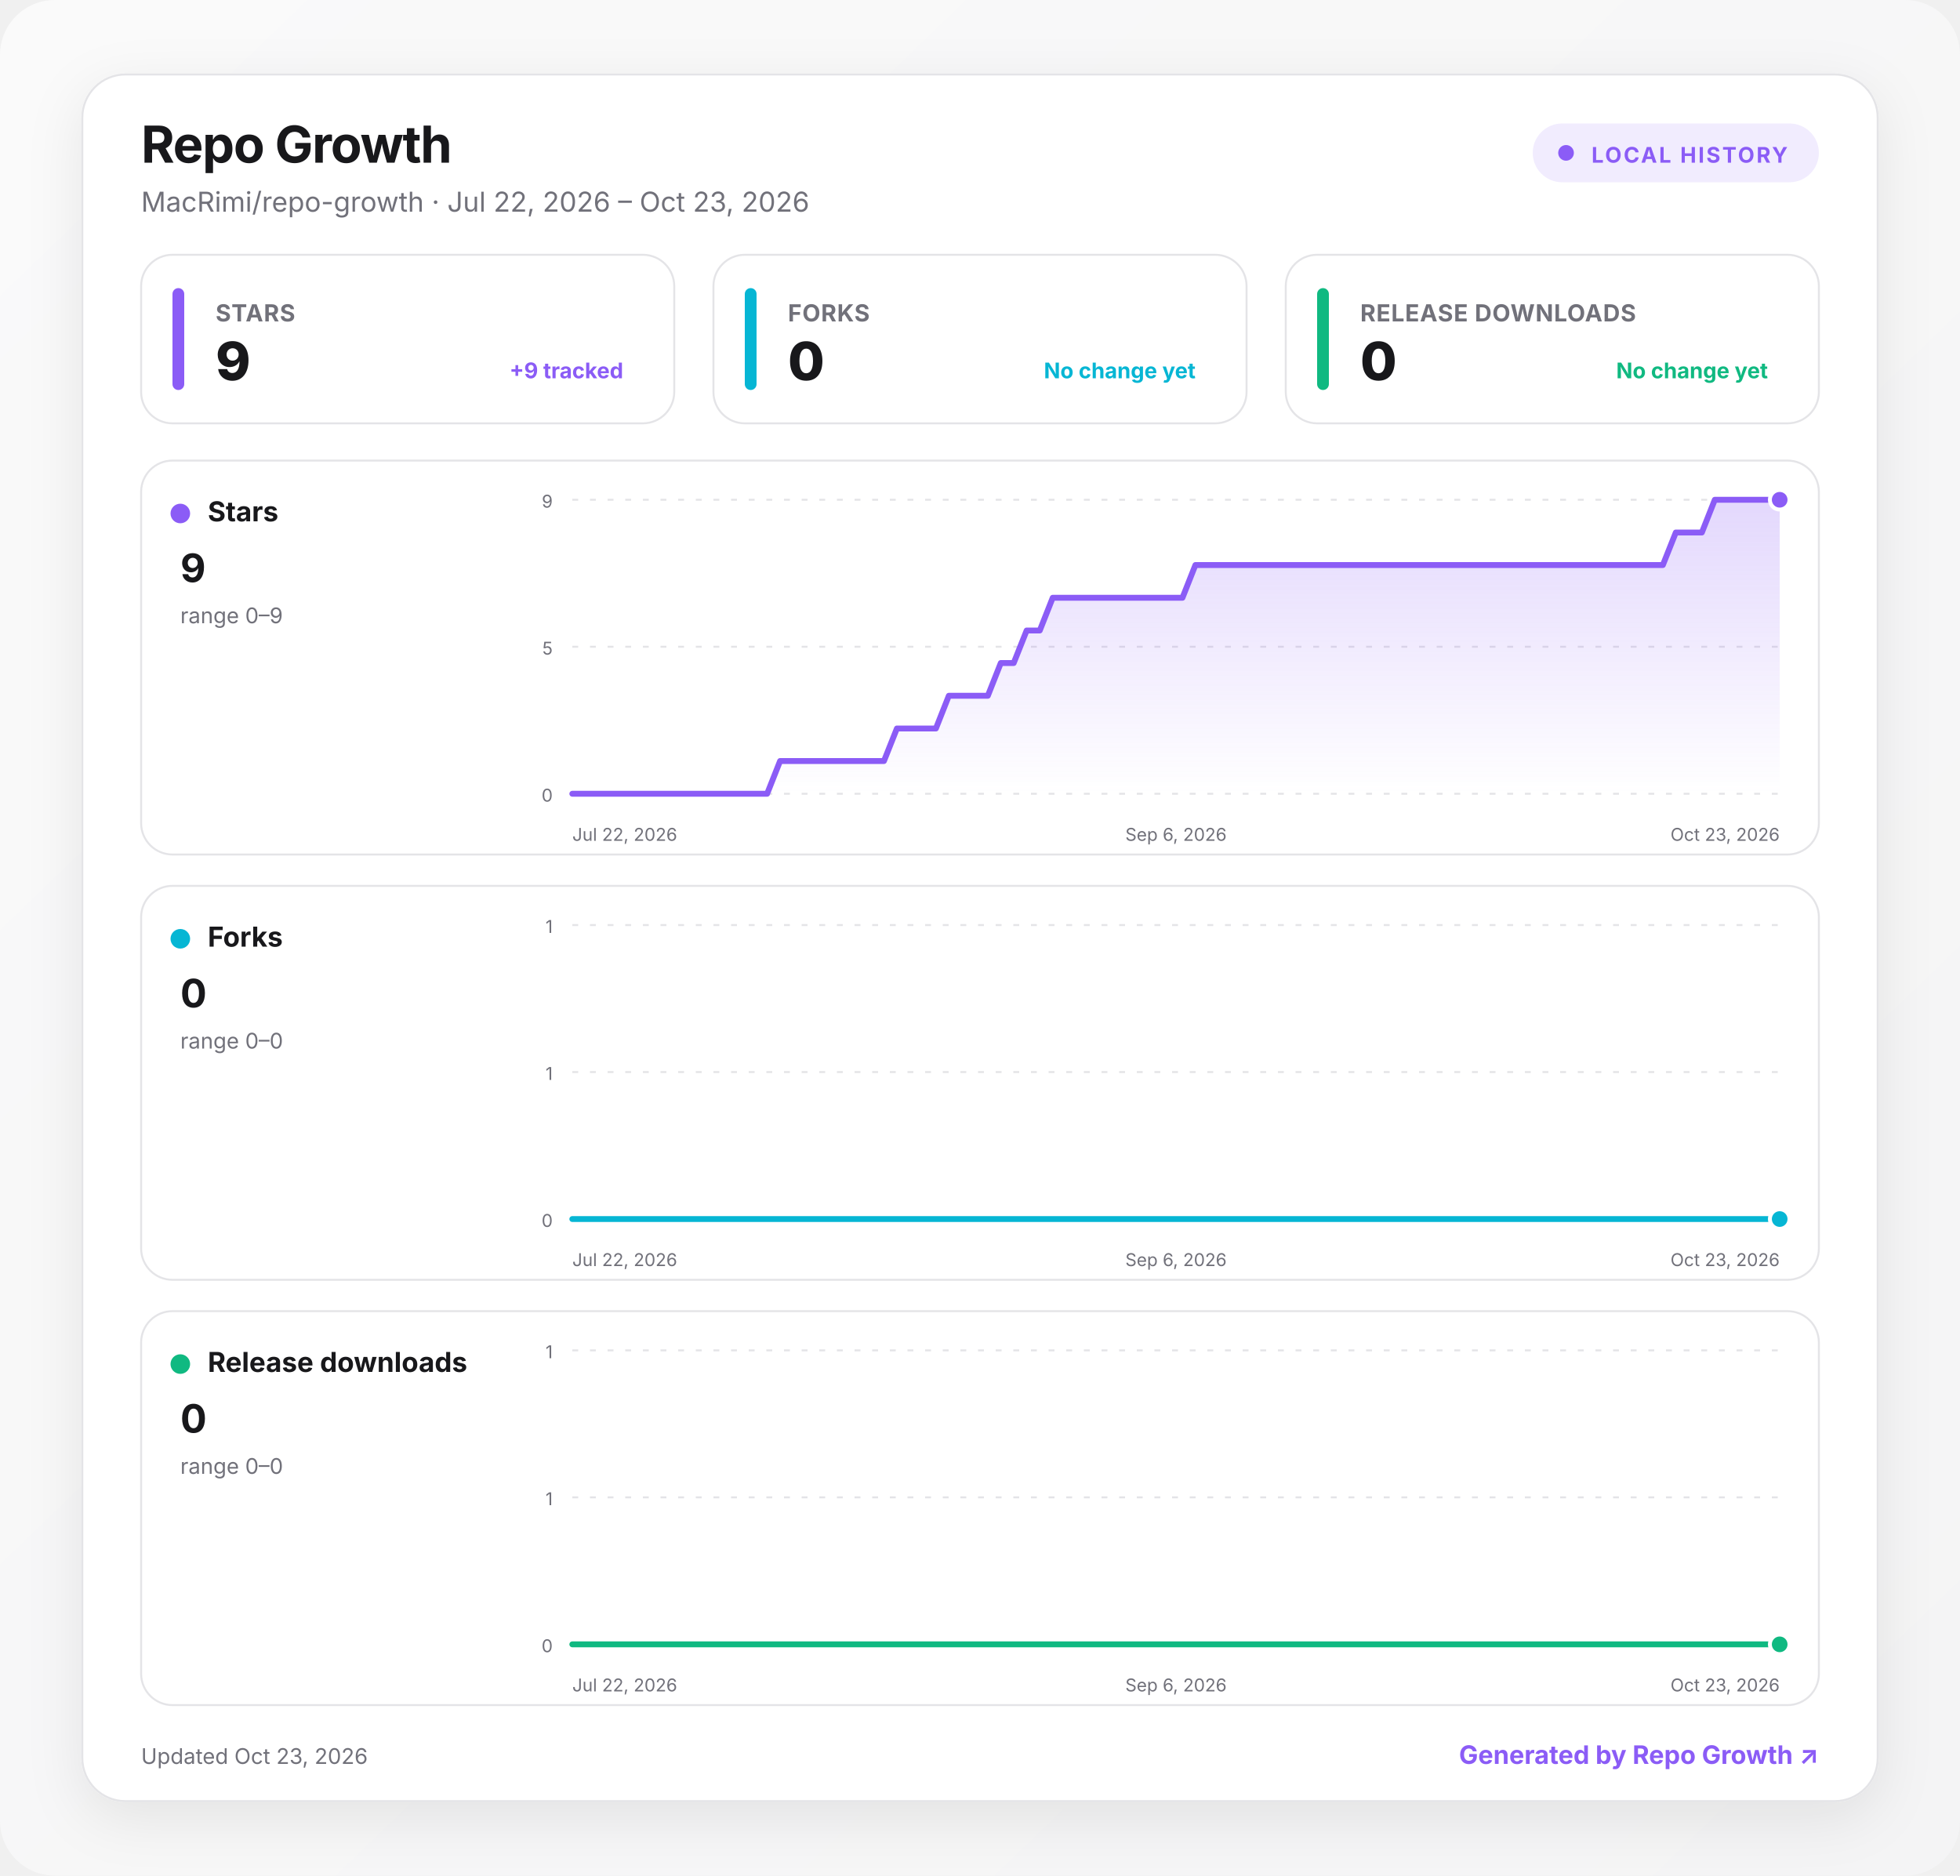
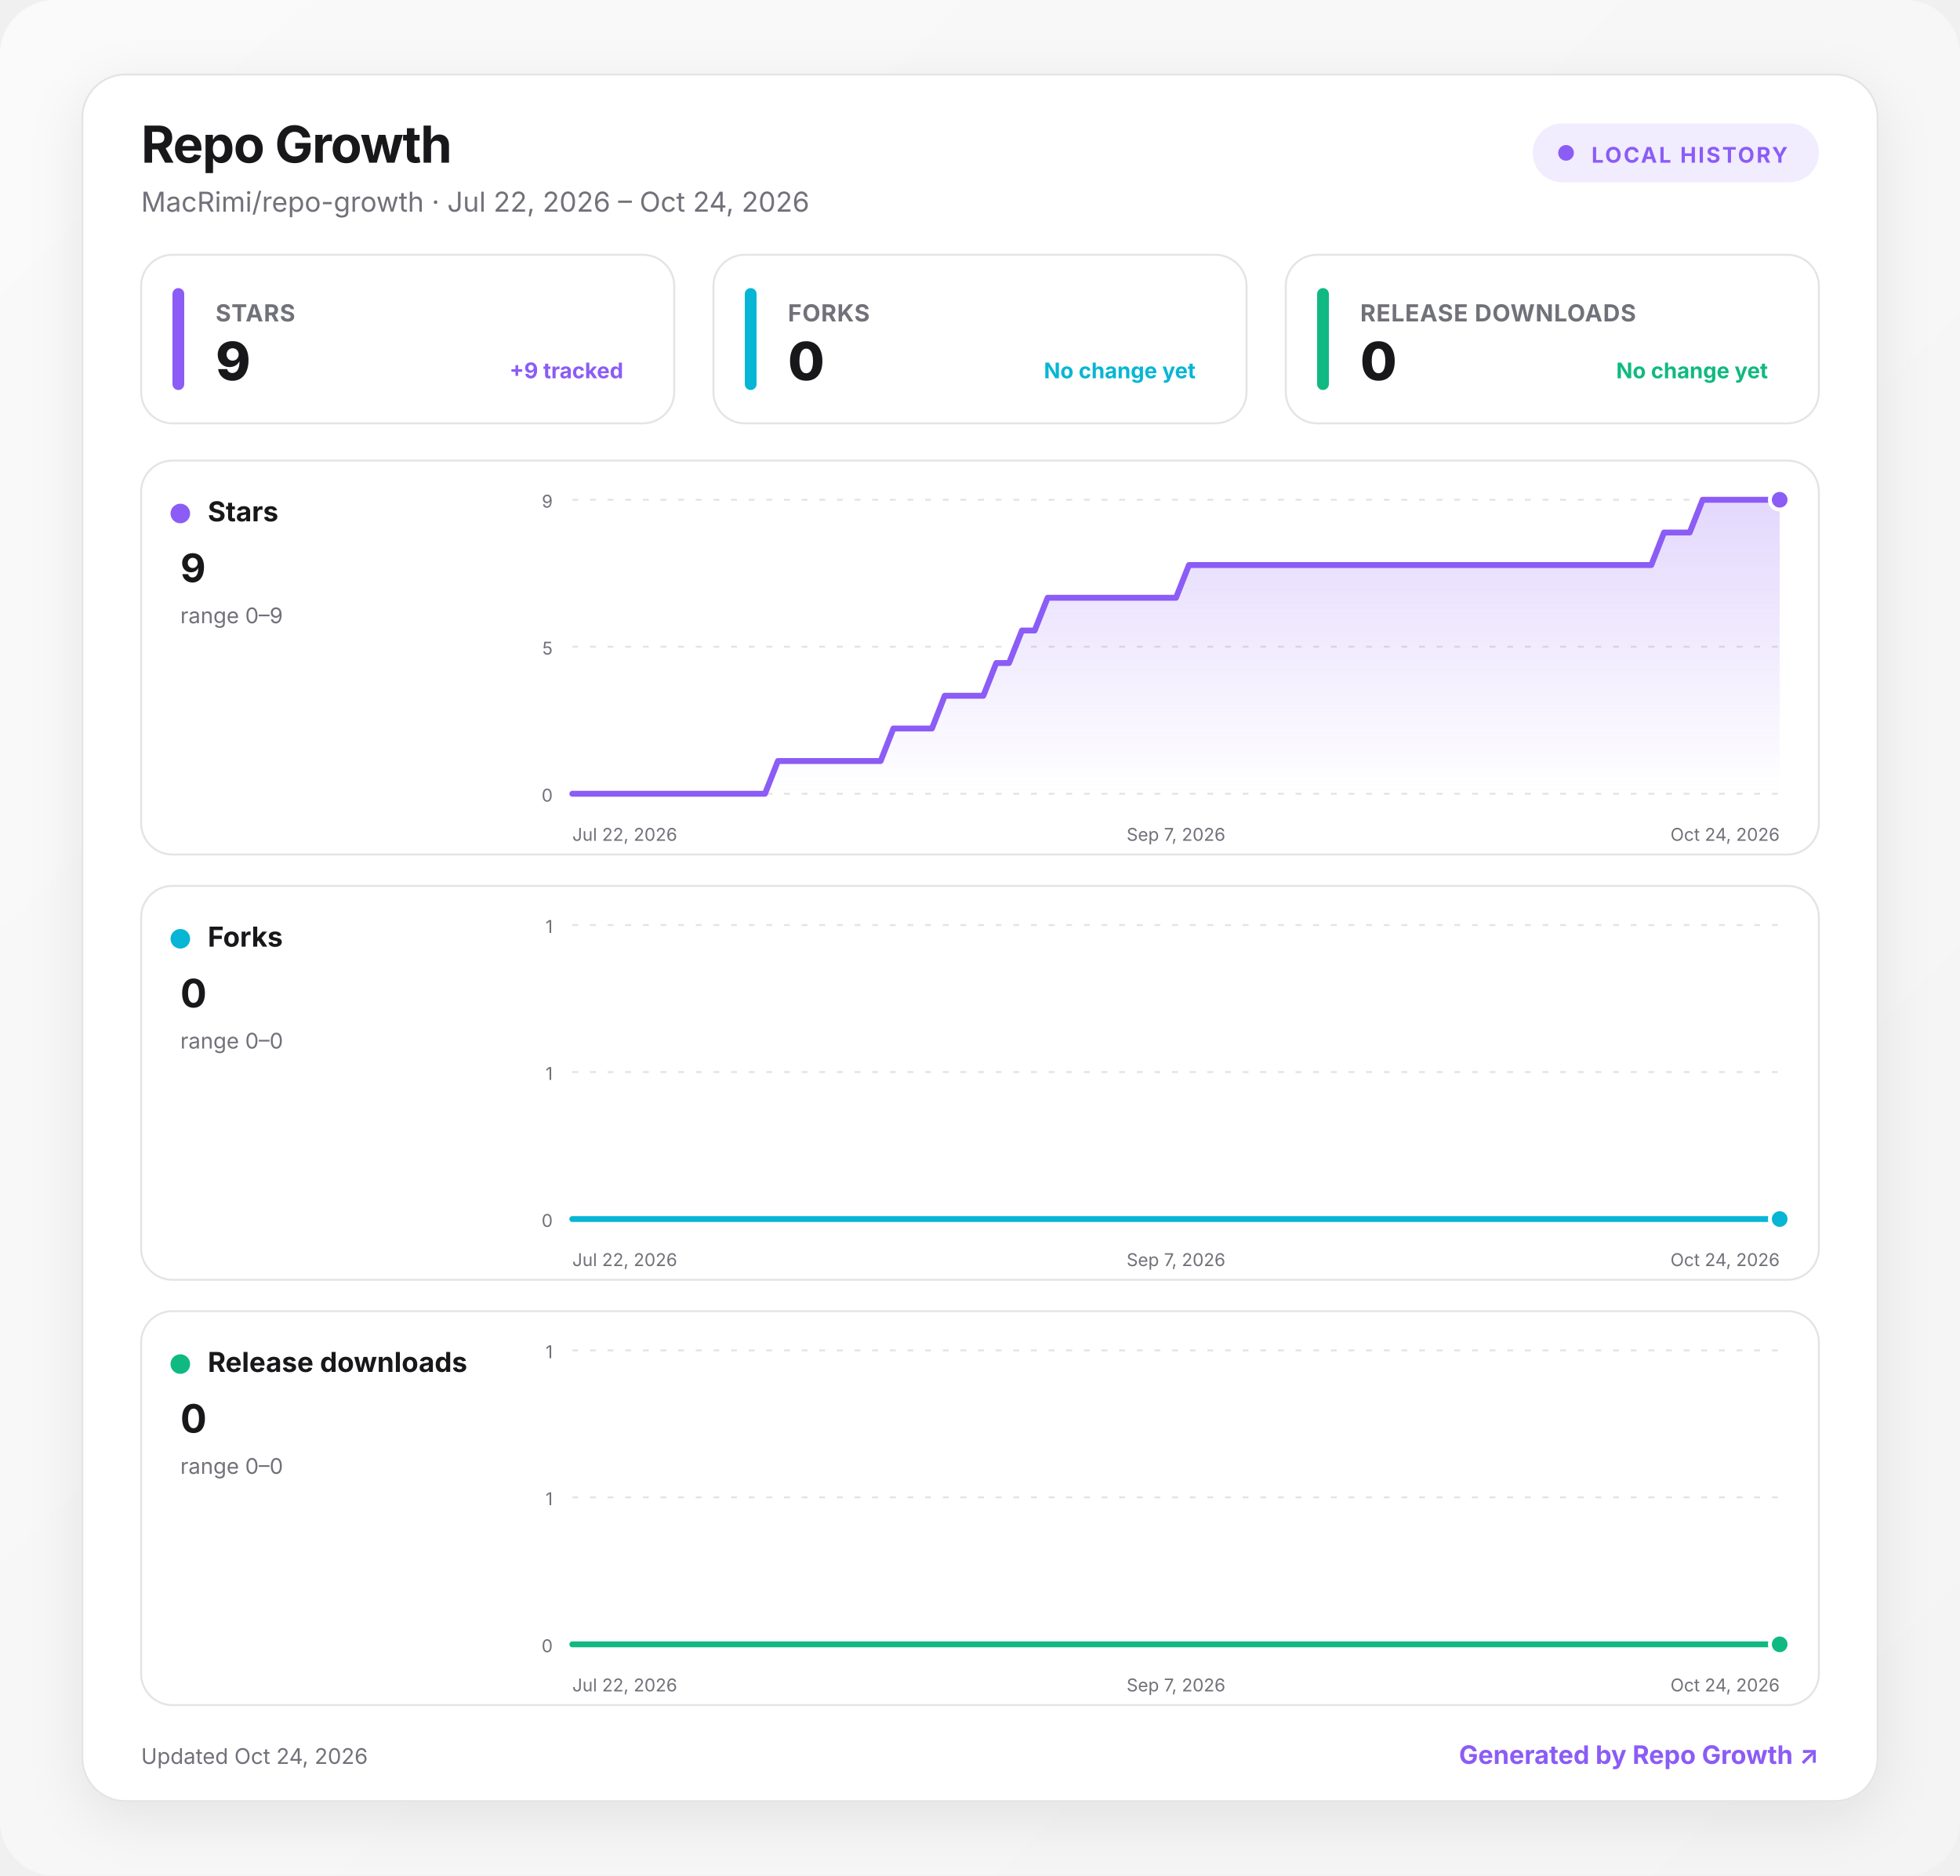
<svg xmlns="http://www.w3.org/2000/svg" width="1000" height="957" viewBox="0 0 1000 957" role="img" aria-labelledby="title desc">
  <defs>
    <linearGradient id="background" x1="0" y1="0" x2="1" y2="1">
      <stop offset="0" stop-color="#fafafa" />
      <stop offset="1" stop-color="#f4f4f5" />
    </linearGradient>
    <linearGradient id="fill-stars" x1="0" y1="0" x2="0" y2="1">
      <stop offset="0" stop-color="#8b5cf6" stop-opacity=".24" />
      <stop offset="1" stop-color="#8b5cf6" stop-opacity="0" />
    </linearGradient>
    <linearGradient id="fill-forks" x1="0" y1="0" x2="0" y2="1">
      <stop offset="0" stop-color="#06b6d4" stop-opacity=".24" />
      <stop offset="1" stop-color="#06b6d4" stop-opacity="0" />
    </linearGradient>
    <linearGradient id="fill-downloads" x1="0" y1="0" x2="0" y2="1">
      <stop offset="0" stop-color="#10b981" stop-opacity=".24" />
      <stop offset="1" stop-color="#10b981" stop-opacity="0" />
    </linearGradient>
    <filter id="shadow" x="-10%" y="-10%" width="120%" height="130%">
      <feDropShadow dx="0" dy="8" stdDeviation="14" flood-color="#18181b" flood-opacity=".08" />
    </filter>
    <style>
      :root { color-scheme: light dark; }
      .bg { fill: url(#background); }
      .surface { fill: #ffffff; stroke: #e4e4e7; }
      .panel { fill: #ffffff; stroke: #e4e4e7; }
      .primary { fill: #18181b; }
      .secondary { fill: #71717a; }
      .grid { stroke: #e4e4e7; }
      text { font-family: Inter, ui-sans-serif, system-ui, -apple-system, BlinkMacSystemFont, "Segoe UI", sans-serif; }
      @media (prefers-color-scheme: dark) {
        .bg { fill: #09090b; }
        .surface, .panel { fill: #111113; stroke: #27272a; }
        .primary { fill: #fafafa; }
        .secondary { fill: #a1a1aa; }
        .grid { stroke: #27272a; }
      }
    </style>
  </defs>
  <rect class="bg" width="1000" height="957" rx="28" />
  <g transform="translate(42 38)">
    <rect x="0" y="0" width="916" height="881" rx="22" class="surface" filter="url(#shadow)" />
    <text x="30" y="45" class="primary" font-size="26" font-weight="750" letter-spacing="-.5">Repo Growth</text>
-     <text x="30" y="70" class="secondary" font-size="14">MacRimi/repo-growth · Jul 22, 2026 – Oct 23, 2026</text>
+     <text x="30" y="70" class="secondary" font-size="14">MacRimi/repo-growth · Jul 22, 2026 – Oct 24, 2026</text>
    <g transform="translate(740 25)">
      <rect width="146" height="30" rx="15" fill="#8b5cf6" fill-opacity=".12" />
      <circle cx="17" cy="15" r="4" fill="#8b5cf6" />
      <text x="30" y="20" fill="#8b5cf6" font-size="11" font-weight="700" letter-spacing="1">LOCAL HISTORY</text>
    </g>
    <g transform="translate(30 92)">
      <rect width="272" height="86" rx="16" class="panel" />
      <rect x="16" y="17" width="6" height="52" rx="3" fill="#8b5cf6" />
      <text x="38" y="34" class="secondary" font-size="12" font-weight="650" letter-spacing=".3">STARS</text>
      <text x="38" y="64" class="primary" font-size="27" font-weight="760" letter-spacing="-.5">9</text>
      <text x="246" y="63" text-anchor="end" fill="#8b5cf6" font-size="11" font-weight="650">+9 tracked</text>
    </g>
    <g transform="translate(322 92)">
      <rect width="272" height="86" rx="16" class="panel" />
      <rect x="16" y="17" width="6" height="52" rx="3" fill="#06b6d4" />
      <text x="38" y="34" class="secondary" font-size="12" font-weight="650" letter-spacing=".3">FORKS</text>
      <text x="38" y="64" class="primary" font-size="27" font-weight="760" letter-spacing="-.5">0</text>
      <text x="246" y="63" text-anchor="end" fill="#06b6d4" font-size="11" font-weight="650">No change yet</text>
    </g>
    <g transform="translate(614 92)">
      <rect width="272" height="86" rx="16" class="panel" />
      <rect x="16" y="17" width="6" height="52" rx="3" fill="#10b981" />
      <text x="38" y="34" class="secondary" font-size="12" font-weight="650" letter-spacing=".3">RELEASE DOWNLOADS</text>
      <text x="38" y="64" class="primary" font-size="27" font-weight="760" letter-spacing="-.5">0</text>
      <text x="246" y="63" text-anchor="end" fill="#10b981" font-size="11" font-weight="650">No change yet</text>
    </g>
    <g transform="translate(30 197)">
      <rect width="856" height="201" rx="16" class="panel" />
      <circle cx="20" cy="27" r="5" fill="#8b5cf6" />
      <text x="34" y="31" class="primary" font-size="14" font-weight="700">Stars</text>
      <text x="20" y="62" class="primary" font-size="20" font-weight="750">9</text>
      <text x="20" y="83" class="secondary" font-size="11">range 0–9</text>
      <line x1="220" x2="836" y1="20" y2="20" class="grid" stroke-width="1" stroke-dasharray="3 6" />
      <text x="210" y="24" text-anchor="end" class="secondary" font-size="9">9</text>
      <line x1="220" x2="836" y1="95" y2="95" class="grid" stroke-width="1" stroke-dasharray="3 6" />
      <text x="210" y="99" text-anchor="end" class="secondary" font-size="9">5</text>
      <line x1="220" x2="836" y1="170" y2="170" class="grid" stroke-width="1" stroke-dasharray="3 6" />
      <text x="210" y="174" text-anchor="end" class="secondary" font-size="9">0</text>
-       <path d="M220 170 L226.6 170 L233.2 170 L239.9 170 L246.5 170 L253.1 170 L259.7 170 L266.4 170 L273 170 L279.6 170 L286.2 170 L292.9 170 L299.5 170 L306.1 170 L312.7 170 L319.4 170 L326 153.3 L332.6 153.3 L339.2 153.3 L345.8 153.3 L352.5 153.3 L359.1 153.3 L365.7 153.3 L372.3 153.3 L379 153.3 L385.6 136.7 L392.2 136.7 L398.8 136.7 L405.5 136.7 L412.1 120 L418.7 120 L425.3 120 L432 120 L438.6 103.3 L445.2 103.3 L451.8 86.7 L458.5 86.7 L465.1 70 L471.7 70 L478.3 70 L484.9 70 L491.6 70 L498.2 70 L504.8 70 L511.4 70 L518.1 70 L524.7 70 L531.3 70 L537.9 53.3 L544.6 53.3 L551.2 53.3 L557.8 53.3 L564.4 53.3 L571.1 53.3 L577.7 53.3 L584.3 53.3 L590.9 53.3 L597.5 53.3 L604.2 53.3 L610.8 53.3 L617.4 53.3 L624 53.3 L630.7 53.3 L637.3 53.3 L643.9 53.3 L650.5 53.3 L657.2 53.3 L663.8 53.3 L670.4 53.3 L677 53.3 L683.7 53.3 L690.3 53.3 L696.9 53.3 L703.5 53.3 L710.2 53.3 L716.8 53.3 L723.4 53.3 L730 53.3 L736.6 53.3 L743.3 53.3 L749.9 53.3 L756.5 53.3 L763.1 53.3 L769.8 53.3 L776.4 53.3 L783 36.7 L789.6 36.7 L796.3 36.7 L802.9 20 L809.5 20 L816.1 20 L822.8 20 L829.4 20 L836 20 L836 170 L220 170 Z" fill="url(#fill-stars)" />
-       <path d="M220 170 L226.6 170 L233.2 170 L239.9 170 L246.5 170 L253.1 170 L259.7 170 L266.4 170 L273 170 L279.6 170 L286.2 170 L292.9 170 L299.5 170 L306.1 170 L312.7 170 L319.4 170 L326 153.3 L332.6 153.3 L339.2 153.3 L345.8 153.3 L352.5 153.3 L359.1 153.3 L365.7 153.3 L372.3 153.3 L379 153.3 L385.6 136.7 L392.2 136.7 L398.8 136.7 L405.5 136.7 L412.1 120 L418.7 120 L425.3 120 L432 120 L438.6 103.3 L445.2 103.3 L451.8 86.7 L458.5 86.7 L465.1 70 L471.7 70 L478.3 70 L484.9 70 L491.6 70 L498.2 70 L504.8 70 L511.4 70 L518.1 70 L524.7 70 L531.3 70 L537.9 53.3 L544.6 53.3 L551.2 53.3 L557.8 53.3 L564.4 53.3 L571.1 53.3 L577.7 53.3 L584.3 53.3 L590.9 53.3 L597.5 53.3 L604.2 53.3 L610.8 53.3 L617.4 53.3 L624 53.3 L630.7 53.3 L637.3 53.3 L643.9 53.3 L650.5 53.3 L657.2 53.3 L663.8 53.3 L670.4 53.3 L677 53.3 L683.7 53.3 L690.3 53.3 L696.9 53.3 L703.5 53.3 L710.2 53.3 L716.8 53.3 L723.4 53.3 L730 53.3 L736.6 53.3 L743.3 53.3 L749.9 53.3 L756.5 53.3 L763.1 53.3 L769.8 53.3 L776.4 53.3 L783 36.7 L789.6 36.7 L796.3 36.7 L802.9 20 L809.5 20 L816.1 20 L822.8 20 L829.4 20 L836 20" fill="none" stroke="#8b5cf6" stroke-width="3" stroke-linecap="round" stroke-linejoin="round" />
+       <path d="M220 170 L226.6 170 L233.1 170 L239.7 170 L246.2 170 L252.8 170 L259.3 170 L265.9 170 L272.4 170 L279 170 L285.5 170 L292.1 170 L298.6 170 L305.2 170 L311.7 170 L318.3 170 L324.9 153.3 L331.4 153.3 L338 153.3 L344.5 153.3 L351.1 153.3 L357.6 153.3 L364.2 153.3 L370.7 153.3 L377.3 153.3 L383.8 136.7 L390.4 136.7 L396.9 136.7 L403.5 136.7 L410 120 L416.6 120 L423.1 120 L429.7 120 L436.3 103.3 L442.8 103.3 L449.4 86.7 L455.9 86.7 L462.5 70 L469 70 L475.6 70 L482.1 70 L488.7 70 L495.2 70 L501.8 70 L508.3 70 L514.9 70 L521.4 70 L528 70 L534.6 53.3 L541.1 53.3 L547.7 53.3 L554.2 53.3 L560.8 53.3 L567.3 53.3 L573.9 53.3 L580.4 53.3 L587 53.3 L593.5 53.3 L600.1 53.3 L606.6 53.3 L613.2 53.3 L619.7 53.3 L626.3 53.3 L632.9 53.3 L639.4 53.3 L646 53.3 L652.5 53.3 L659.1 53.3 L665.6 53.3 L672.2 53.3 L678.7 53.3 L685.3 53.3 L691.8 53.3 L698.4 53.3 L704.9 53.3 L711.5 53.3 L718 53.3 L724.6 53.3 L731.1 53.3 L737.7 53.3 L744.3 53.3 L750.8 53.3 L757.4 53.3 L763.9 53.3 L770.5 53.3 L777 36.7 L783.6 36.7 L790.1 36.7 L796.7 20 L803.2 20 L809.8 20 L816.3 20 L822.9 20 L829.4 20 L836 20 L836 170 L220 170 Z" fill="url(#fill-stars)" />
+       <path d="M220 170 L226.6 170 L233.1 170 L239.7 170 L246.2 170 L252.8 170 L259.3 170 L265.9 170 L272.4 170 L279 170 L285.5 170 L292.1 170 L298.6 170 L305.2 170 L311.7 170 L318.3 170 L324.9 153.3 L331.4 153.3 L338 153.3 L344.5 153.3 L351.1 153.3 L357.6 153.3 L364.2 153.3 L370.7 153.3 L377.3 153.3 L383.8 136.7 L390.4 136.7 L396.9 136.7 L403.5 136.7 L410 120 L416.6 120 L423.1 120 L429.7 120 L436.3 103.3 L442.8 103.3 L449.4 86.7 L455.9 86.7 L462.5 70 L469 70 L475.6 70 L482.1 70 L488.7 70 L495.2 70 L501.8 70 L508.3 70 L514.9 70 L521.4 70 L528 70 L534.6 53.3 L541.1 53.3 L547.7 53.3 L554.2 53.3 L560.8 53.3 L567.3 53.3 L573.9 53.3 L580.4 53.3 L587 53.3 L593.5 53.3 L600.1 53.3 L606.6 53.3 L613.2 53.3 L619.7 53.3 L626.3 53.3 L632.9 53.3 L639.4 53.3 L646 53.3 L652.5 53.3 L659.1 53.3 L665.6 53.3 L672.2 53.3 L678.7 53.3 L685.3 53.3 L691.8 53.3 L698.4 53.3 L704.9 53.3 L711.5 53.3 L718 53.3 L724.6 53.3 L731.1 53.3 L737.7 53.3 L744.3 53.3 L750.8 53.3 L757.4 53.3 L763.9 53.3 L770.5 53.3 L777 36.7 L783.6 36.7 L790.1 36.7 L796.7 20 L803.2 20 L809.8 20 L816.3 20 L822.9 20 L829.4 20 L836 20" fill="none" stroke="#8b5cf6" stroke-width="3" stroke-linecap="round" stroke-linejoin="round" />
      <circle cx="836" cy="20" r="5" fill="#8b5cf6" stroke="#fff" stroke-width="2" />
      <text x="220" y="194" text-anchor="start" class="secondary" font-size="9">Jul 22, 2026</text>
-       <text x="528" y="194" text-anchor="middle" class="secondary" font-size="9">Sep 6, 2026</text>
-       <text x="836" y="194" text-anchor="end" class="secondary" font-size="9">Oct 23, 2026</text>
+       <text x="528" y="194" text-anchor="middle" class="secondary" font-size="9">Sep 7, 2026</text>
+       <text x="836" y="194" text-anchor="end" class="secondary" font-size="9">Oct 24, 2026</text>
    </g>
    <g transform="translate(30 414)">
      <rect width="856" height="201" rx="16" class="panel" />
      <circle cx="20" cy="27" r="5" fill="#06b6d4" />
      <text x="34" y="31" class="primary" font-size="14" font-weight="700">Forks</text>
      <text x="20" y="62" class="primary" font-size="20" font-weight="750">0</text>
      <text x="20" y="83" class="secondary" font-size="11">range 0–0</text>
      <line x1="220" x2="836" y1="20" y2="20" class="grid" stroke-width="1" stroke-dasharray="3 6" />
      <text x="210" y="24" text-anchor="end" class="secondary" font-size="9">1</text>
      <line x1="220" x2="836" y1="95" y2="95" class="grid" stroke-width="1" stroke-dasharray="3 6" />
      <text x="210" y="99" text-anchor="end" class="secondary" font-size="9">1</text>
      <line x1="220" x2="836" y1="170" y2="170" class="grid" stroke-width="1" stroke-dasharray="3 6" />
      <text x="210" y="174" text-anchor="end" class="secondary" font-size="9">0</text>
-       <path d="M220 170 L226.6 170 L233.2 170 L239.9 170 L246.5 170 L253.1 170 L259.7 170 L266.4 170 L273 170 L279.6 170 L286.2 170 L292.9 170 L299.5 170 L306.1 170 L312.7 170 L319.4 170 L326 170 L332.6 170 L339.2 170 L345.8 170 L352.5 170 L359.1 170 L365.7 170 L372.3 170 L379 170 L385.6 170 L392.2 170 L398.8 170 L405.5 170 L412.1 170 L418.7 170 L425.3 170 L432 170 L438.6 170 L445.2 170 L451.8 170 L458.5 170 L465.1 170 L471.7 170 L478.3 170 L484.9 170 L491.6 170 L498.2 170 L504.8 170 L511.4 170 L518.1 170 L524.7 170 L531.3 170 L537.9 170 L544.6 170 L551.2 170 L557.8 170 L564.4 170 L571.1 170 L577.7 170 L584.3 170 L590.9 170 L597.5 170 L604.2 170 L610.8 170 L617.4 170 L624 170 L630.7 170 L637.3 170 L643.9 170 L650.5 170 L657.2 170 L663.8 170 L670.4 170 L677 170 L683.7 170 L690.3 170 L696.9 170 L703.5 170 L710.2 170 L716.8 170 L723.4 170 L730 170 L736.6 170 L743.3 170 L749.9 170 L756.5 170 L763.1 170 L769.8 170 L776.4 170 L783 170 L789.6 170 L796.3 170 L802.9 170 L809.5 170 L816.1 170 L822.8 170 L829.4 170 L836 170 L836 170 L220 170 Z" fill="url(#fill-forks)" />
-       <path d="M220 170 L226.6 170 L233.2 170 L239.9 170 L246.5 170 L253.1 170 L259.7 170 L266.4 170 L273 170 L279.6 170 L286.2 170 L292.9 170 L299.5 170 L306.1 170 L312.7 170 L319.4 170 L326 170 L332.6 170 L339.2 170 L345.8 170 L352.5 170 L359.1 170 L365.7 170 L372.3 170 L379 170 L385.6 170 L392.2 170 L398.8 170 L405.5 170 L412.1 170 L418.7 170 L425.3 170 L432 170 L438.6 170 L445.2 170 L451.8 170 L458.5 170 L465.1 170 L471.7 170 L478.3 170 L484.9 170 L491.6 170 L498.2 170 L504.8 170 L511.4 170 L518.1 170 L524.7 170 L531.3 170 L537.9 170 L544.6 170 L551.2 170 L557.8 170 L564.4 170 L571.1 170 L577.7 170 L584.3 170 L590.9 170 L597.5 170 L604.2 170 L610.8 170 L617.4 170 L624 170 L630.7 170 L637.3 170 L643.9 170 L650.5 170 L657.2 170 L663.8 170 L670.4 170 L677 170 L683.7 170 L690.3 170 L696.9 170 L703.5 170 L710.2 170 L716.8 170 L723.4 170 L730 170 L736.6 170 L743.3 170 L749.9 170 L756.5 170 L763.1 170 L769.8 170 L776.4 170 L783 170 L789.6 170 L796.3 170 L802.9 170 L809.5 170 L816.1 170 L822.8 170 L829.4 170 L836 170" fill="none" stroke="#06b6d4" stroke-width="3" stroke-linecap="round" stroke-linejoin="round" />
+       <path d="M220 170 L226.6 170 L233.1 170 L239.7 170 L246.2 170 L252.8 170 L259.3 170 L265.9 170 L272.4 170 L279 170 L285.5 170 L292.1 170 L298.6 170 L305.2 170 L311.7 170 L318.3 170 L324.9 170 L331.4 170 L338 170 L344.5 170 L351.1 170 L357.6 170 L364.2 170 L370.7 170 L377.3 170 L383.8 170 L390.4 170 L396.9 170 L403.5 170 L410 170 L416.6 170 L423.1 170 L429.7 170 L436.3 170 L442.8 170 L449.4 170 L455.9 170 L462.5 170 L469 170 L475.6 170 L482.1 170 L488.7 170 L495.2 170 L501.8 170 L508.3 170 L514.9 170 L521.4 170 L528 170 L534.6 170 L541.1 170 L547.7 170 L554.2 170 L560.8 170 L567.3 170 L573.9 170 L580.4 170 L587 170 L593.5 170 L600.1 170 L606.6 170 L613.2 170 L619.7 170 L626.3 170 L632.9 170 L639.4 170 L646 170 L652.5 170 L659.1 170 L665.6 170 L672.2 170 L678.7 170 L685.3 170 L691.8 170 L698.4 170 L704.9 170 L711.5 170 L718 170 L724.6 170 L731.1 170 L737.7 170 L744.3 170 L750.8 170 L757.4 170 L763.9 170 L770.5 170 L777 170 L783.6 170 L790.1 170 L796.7 170 L803.2 170 L809.8 170 L816.3 170 L822.9 170 L829.4 170 L836 170 L836 170 L220 170 Z" fill="url(#fill-forks)" />
+       <path d="M220 170 L226.6 170 L233.1 170 L239.7 170 L246.2 170 L252.8 170 L259.3 170 L265.9 170 L272.4 170 L279 170 L285.5 170 L292.1 170 L298.6 170 L305.2 170 L311.7 170 L318.3 170 L324.9 170 L331.4 170 L338 170 L344.5 170 L351.1 170 L357.6 170 L364.2 170 L370.7 170 L377.3 170 L383.8 170 L390.4 170 L396.9 170 L403.5 170 L410 170 L416.6 170 L423.1 170 L429.7 170 L436.3 170 L442.8 170 L449.4 170 L455.9 170 L462.5 170 L469 170 L475.6 170 L482.1 170 L488.7 170 L495.2 170 L501.8 170 L508.3 170 L514.9 170 L521.4 170 L528 170 L534.6 170 L541.1 170 L547.7 170 L554.2 170 L560.8 170 L567.3 170 L573.9 170 L580.4 170 L587 170 L593.5 170 L600.1 170 L606.6 170 L613.2 170 L619.7 170 L626.3 170 L632.9 170 L639.4 170 L646 170 L652.5 170 L659.1 170 L665.6 170 L672.2 170 L678.7 170 L685.3 170 L691.8 170 L698.4 170 L704.9 170 L711.5 170 L718 170 L724.6 170 L731.1 170 L737.7 170 L744.3 170 L750.8 170 L757.4 170 L763.9 170 L770.5 170 L777 170 L783.6 170 L790.1 170 L796.7 170 L803.2 170 L809.8 170 L816.3 170 L822.9 170 L829.4 170 L836 170" fill="none" stroke="#06b6d4" stroke-width="3" stroke-linecap="round" stroke-linejoin="round" />
      <circle cx="836" cy="170" r="5" fill="#06b6d4" stroke="#fff" stroke-width="2" />
      <text x="220" y="194" text-anchor="start" class="secondary" font-size="9">Jul 22, 2026</text>
-       <text x="528" y="194" text-anchor="middle" class="secondary" font-size="9">Sep 6, 2026</text>
-       <text x="836" y="194" text-anchor="end" class="secondary" font-size="9">Oct 23, 2026</text>
+       <text x="528" y="194" text-anchor="middle" class="secondary" font-size="9">Sep 7, 2026</text>
+       <text x="836" y="194" text-anchor="end" class="secondary" font-size="9">Oct 24, 2026</text>
    </g>
    <g transform="translate(30 631)">
      <rect width="856" height="201" rx="16" class="panel" />
      <circle cx="20" cy="27" r="5" fill="#10b981" />
      <text x="34" y="31" class="primary" font-size="14" font-weight="700">Release downloads</text>
      <text x="20" y="62" class="primary" font-size="20" font-weight="750">0</text>
      <text x="20" y="83" class="secondary" font-size="11">range 0–0</text>
      <line x1="220" x2="836" y1="20" y2="20" class="grid" stroke-width="1" stroke-dasharray="3 6" />
      <text x="210" y="24" text-anchor="end" class="secondary" font-size="9">1</text>
      <line x1="220" x2="836" y1="95" y2="95" class="grid" stroke-width="1" stroke-dasharray="3 6" />
      <text x="210" y="99" text-anchor="end" class="secondary" font-size="9">1</text>
      <line x1="220" x2="836" y1="170" y2="170" class="grid" stroke-width="1" stroke-dasharray="3 6" />
      <text x="210" y="174" text-anchor="end" class="secondary" font-size="9">0</text>
-       <path d="M220 170 L226.6 170 L233.2 170 L239.9 170 L246.5 170 L253.1 170 L259.7 170 L266.4 170 L273 170 L279.6 170 L286.2 170 L292.9 170 L299.5 170 L306.1 170 L312.7 170 L319.4 170 L326 170 L332.6 170 L339.2 170 L345.8 170 L352.5 170 L359.1 170 L365.7 170 L372.3 170 L379 170 L385.6 170 L392.2 170 L398.8 170 L405.5 170 L412.1 170 L418.7 170 L425.3 170 L432 170 L438.6 170 L445.2 170 L451.8 170 L458.5 170 L465.1 170 L471.7 170 L478.3 170 L484.9 170 L491.6 170 L498.2 170 L504.8 170 L511.4 170 L518.1 170 L524.7 170 L531.3 170 L537.9 170 L544.6 170 L551.2 170 L557.8 170 L564.4 170 L571.1 170 L577.7 170 L584.3 170 L590.9 170 L597.5 170 L604.2 170 L610.8 170 L617.4 170 L624 170 L630.7 170 L637.3 170 L643.9 170 L650.5 170 L657.2 170 L663.8 170 L670.4 170 L677 170 L683.7 170 L690.3 170 L696.9 170 L703.5 170 L710.2 170 L716.8 170 L723.4 170 L730 170 L736.6 170 L743.3 170 L749.9 170 L756.5 170 L763.1 170 L769.8 170 L776.4 170 L783 170 L789.6 170 L796.3 170 L802.9 170 L809.5 170 L816.1 170 L822.8 170 L829.4 170 L836 170 L836 170 L220 170 Z" fill="url(#fill-downloads)" />
-       <path d="M220 170 L226.6 170 L233.2 170 L239.9 170 L246.5 170 L253.1 170 L259.7 170 L266.4 170 L273 170 L279.6 170 L286.2 170 L292.9 170 L299.5 170 L306.1 170 L312.7 170 L319.4 170 L326 170 L332.6 170 L339.2 170 L345.8 170 L352.5 170 L359.1 170 L365.7 170 L372.3 170 L379 170 L385.6 170 L392.2 170 L398.8 170 L405.5 170 L412.1 170 L418.7 170 L425.3 170 L432 170 L438.6 170 L445.2 170 L451.8 170 L458.5 170 L465.1 170 L471.7 170 L478.3 170 L484.9 170 L491.6 170 L498.2 170 L504.8 170 L511.4 170 L518.1 170 L524.7 170 L531.3 170 L537.9 170 L544.6 170 L551.2 170 L557.8 170 L564.4 170 L571.1 170 L577.7 170 L584.3 170 L590.9 170 L597.5 170 L604.2 170 L610.8 170 L617.4 170 L624 170 L630.7 170 L637.3 170 L643.9 170 L650.5 170 L657.2 170 L663.8 170 L670.4 170 L677 170 L683.7 170 L690.3 170 L696.9 170 L703.5 170 L710.2 170 L716.8 170 L723.4 170 L730 170 L736.6 170 L743.3 170 L749.9 170 L756.5 170 L763.1 170 L769.8 170 L776.4 170 L783 170 L789.6 170 L796.3 170 L802.9 170 L809.5 170 L816.1 170 L822.8 170 L829.4 170 L836 170" fill="none" stroke="#10b981" stroke-width="3" stroke-linecap="round" stroke-linejoin="round" />
+       <path d="M220 170 L226.6 170 L233.1 170 L239.7 170 L246.2 170 L252.8 170 L259.3 170 L265.9 170 L272.4 170 L279 170 L285.5 170 L292.1 170 L298.6 170 L305.2 170 L311.7 170 L318.3 170 L324.9 170 L331.4 170 L338 170 L344.5 170 L351.1 170 L357.6 170 L364.2 170 L370.7 170 L377.3 170 L383.8 170 L390.4 170 L396.9 170 L403.5 170 L410 170 L416.6 170 L423.1 170 L429.7 170 L436.3 170 L442.8 170 L449.4 170 L455.9 170 L462.5 170 L469 170 L475.6 170 L482.1 170 L488.7 170 L495.2 170 L501.8 170 L508.3 170 L514.9 170 L521.4 170 L528 170 L534.6 170 L541.1 170 L547.7 170 L554.2 170 L560.8 170 L567.3 170 L573.9 170 L580.4 170 L587 170 L593.5 170 L600.1 170 L606.6 170 L613.2 170 L619.7 170 L626.3 170 L632.9 170 L639.4 170 L646 170 L652.5 170 L659.1 170 L665.6 170 L672.2 170 L678.7 170 L685.3 170 L691.8 170 L698.4 170 L704.9 170 L711.5 170 L718 170 L724.6 170 L731.1 170 L737.7 170 L744.3 170 L750.8 170 L757.4 170 L763.9 170 L770.5 170 L777 170 L783.6 170 L790.1 170 L796.7 170 L803.2 170 L809.8 170 L816.3 170 L822.9 170 L829.4 170 L836 170 L836 170 L220 170 Z" fill="url(#fill-downloads)" />
+       <path d="M220 170 L226.6 170 L233.1 170 L239.7 170 L246.2 170 L252.8 170 L259.3 170 L265.9 170 L272.4 170 L279 170 L285.5 170 L292.1 170 L298.6 170 L305.2 170 L311.7 170 L318.3 170 L324.9 170 L331.4 170 L338 170 L344.5 170 L351.1 170 L357.6 170 L364.2 170 L370.7 170 L377.3 170 L383.8 170 L390.4 170 L396.9 170 L403.5 170 L410 170 L416.6 170 L423.1 170 L429.7 170 L436.3 170 L442.8 170 L449.4 170 L455.9 170 L462.5 170 L469 170 L475.6 170 L482.1 170 L488.7 170 L495.2 170 L501.8 170 L508.3 170 L514.9 170 L521.4 170 L528 170 L534.6 170 L541.1 170 L547.7 170 L554.2 170 L560.8 170 L567.3 170 L573.9 170 L580.4 170 L587 170 L593.5 170 L600.1 170 L606.6 170 L613.2 170 L619.7 170 L626.3 170 L632.9 170 L639.4 170 L646 170 L652.5 170 L659.1 170 L665.6 170 L672.2 170 L678.7 170 L685.3 170 L691.8 170 L698.4 170 L704.9 170 L711.5 170 L718 170 L724.6 170 L731.1 170 L737.7 170 L744.3 170 L750.8 170 L757.4 170 L763.9 170 L770.5 170 L777 170 L783.6 170 L790.1 170 L796.7 170 L803.2 170 L809.8 170 L816.3 170 L822.9 170 L829.4 170 L836 170" fill="none" stroke="#10b981" stroke-width="3" stroke-linecap="round" stroke-linejoin="round" />
      <circle cx="836" cy="170" r="5" fill="#10b981" stroke="#fff" stroke-width="2" />
      <text x="220" y="194" text-anchor="start" class="secondary" font-size="9">Jul 22, 2026</text>
-       <text x="528" y="194" text-anchor="middle" class="secondary" font-size="9">Sep 6, 2026</text>
-       <text x="836" y="194" text-anchor="end" class="secondary" font-size="9">Oct 23, 2026</text>
+       <text x="528" y="194" text-anchor="middle" class="secondary" font-size="9">Sep 7, 2026</text>
+       <text x="836" y="194" text-anchor="end" class="secondary" font-size="9">Oct 24, 2026</text>
    </g>
-     <text x="30" y="862" class="secondary" font-size="11">Updated Oct 23, 2026</text>
+     <text x="30" y="862" class="secondary" font-size="11">Updated Oct 24, 2026</text>
    <a href="https://github.com/MacRimi/repo-growth" target="_blank" aria-label="Open the Repo Growth project">
      <text x="886" y="862" fill="#8b5cf6" text-anchor="end" font-size="13" font-weight="700">Generated by Repo Growth ↗</text>
    </a>
  </g>
</svg>
